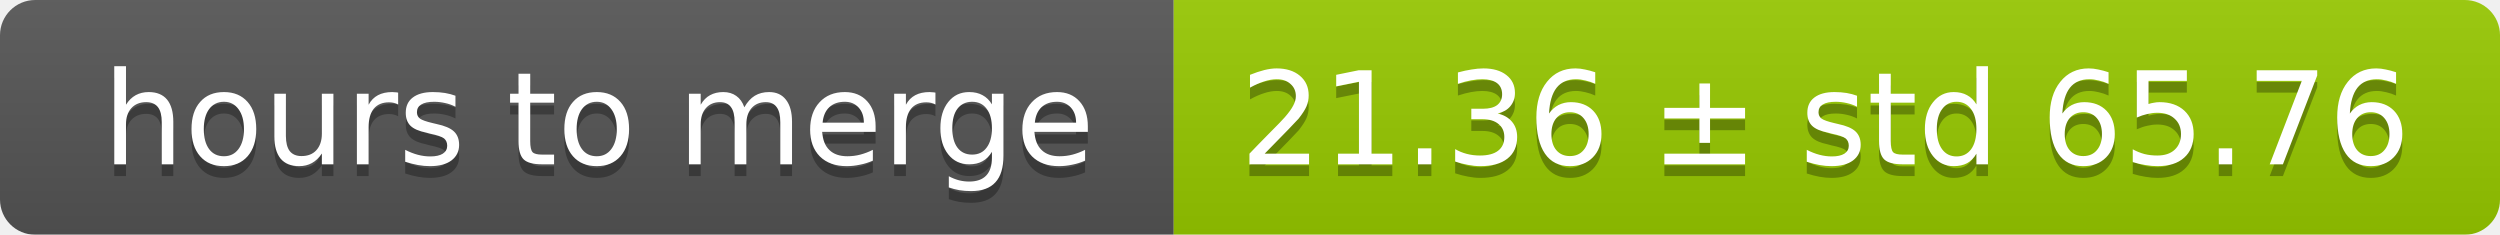
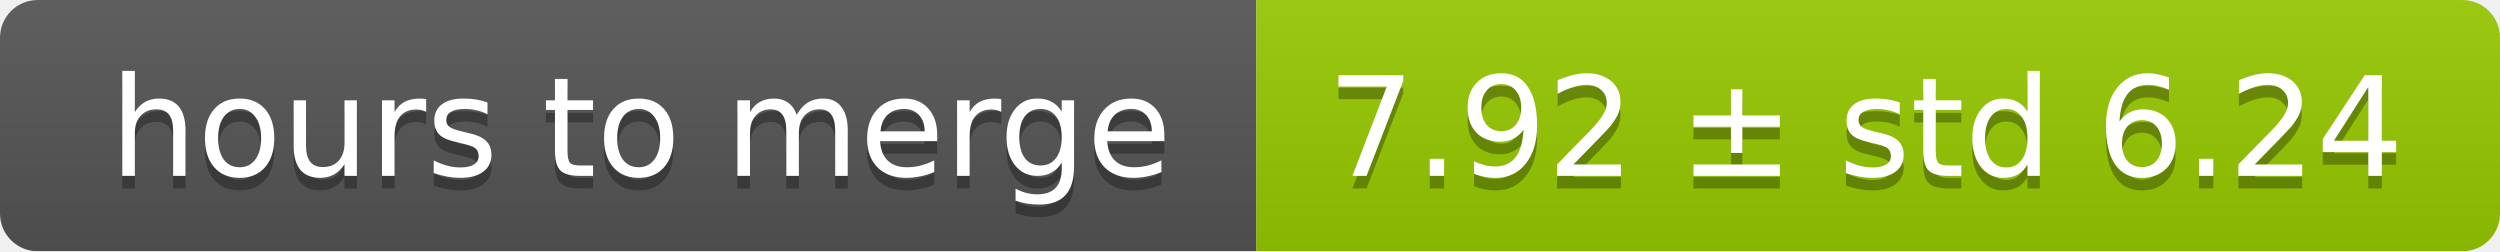
- <svg xmlns="http://www.w3.org/2000/svg" width="213" height="20">
+ <svg xmlns="http://www.w3.org/2000/svg" width="199" height="20">
  <linearGradient id="smooth" x2="0" y2="100%">
    <stop offset="0" stop-color="#bbb" stop-opacity=".1" />
    <stop offset="1" stop-opacity=".1" />
  </linearGradient>
  <mask id="round">
-     <rect width="213" height="20" rx="3" fill="#fff" />
+     <rect width="199" height="20" rx="3" fill="#fff" />
  </mask>
  <g mask="url(#round)">
    <rect width="100" height="20" fill="#555" />
-     <rect x="100" width="113" height="20" fill="#97ca00" />
-     <rect width="213" height="20" fill="url(#smooth)" />
+     <rect x="100" width="99" height="20" fill="#97ca00" />
+     <rect width="199" height="20" fill="url(#smooth)" />
  </g>
  <g fill="#fff" text-anchor="middle" font-family="DejaVu Sans,Verdana,Geneva,sans-serif" font-size="11">
    <text x="51" y="15" fill="#010101" fill-opacity=".3">hours to merge</text>
    <text x="51" y="14">hours to merge</text>
-     <text x="155.5" y="15" fill="#010101" fill-opacity=".3">21.36 ± std 65.76</text>
-     <text x="155.5" y="14">21.36 ± std 65.76</text>
+     <text x="148.5" y="15" fill="#010101" fill-opacity=".3">7.92 ± std 6.24</text>
+     <text x="148.5" y="14">7.92 ± std 6.24</text>
  </g>
</svg>
